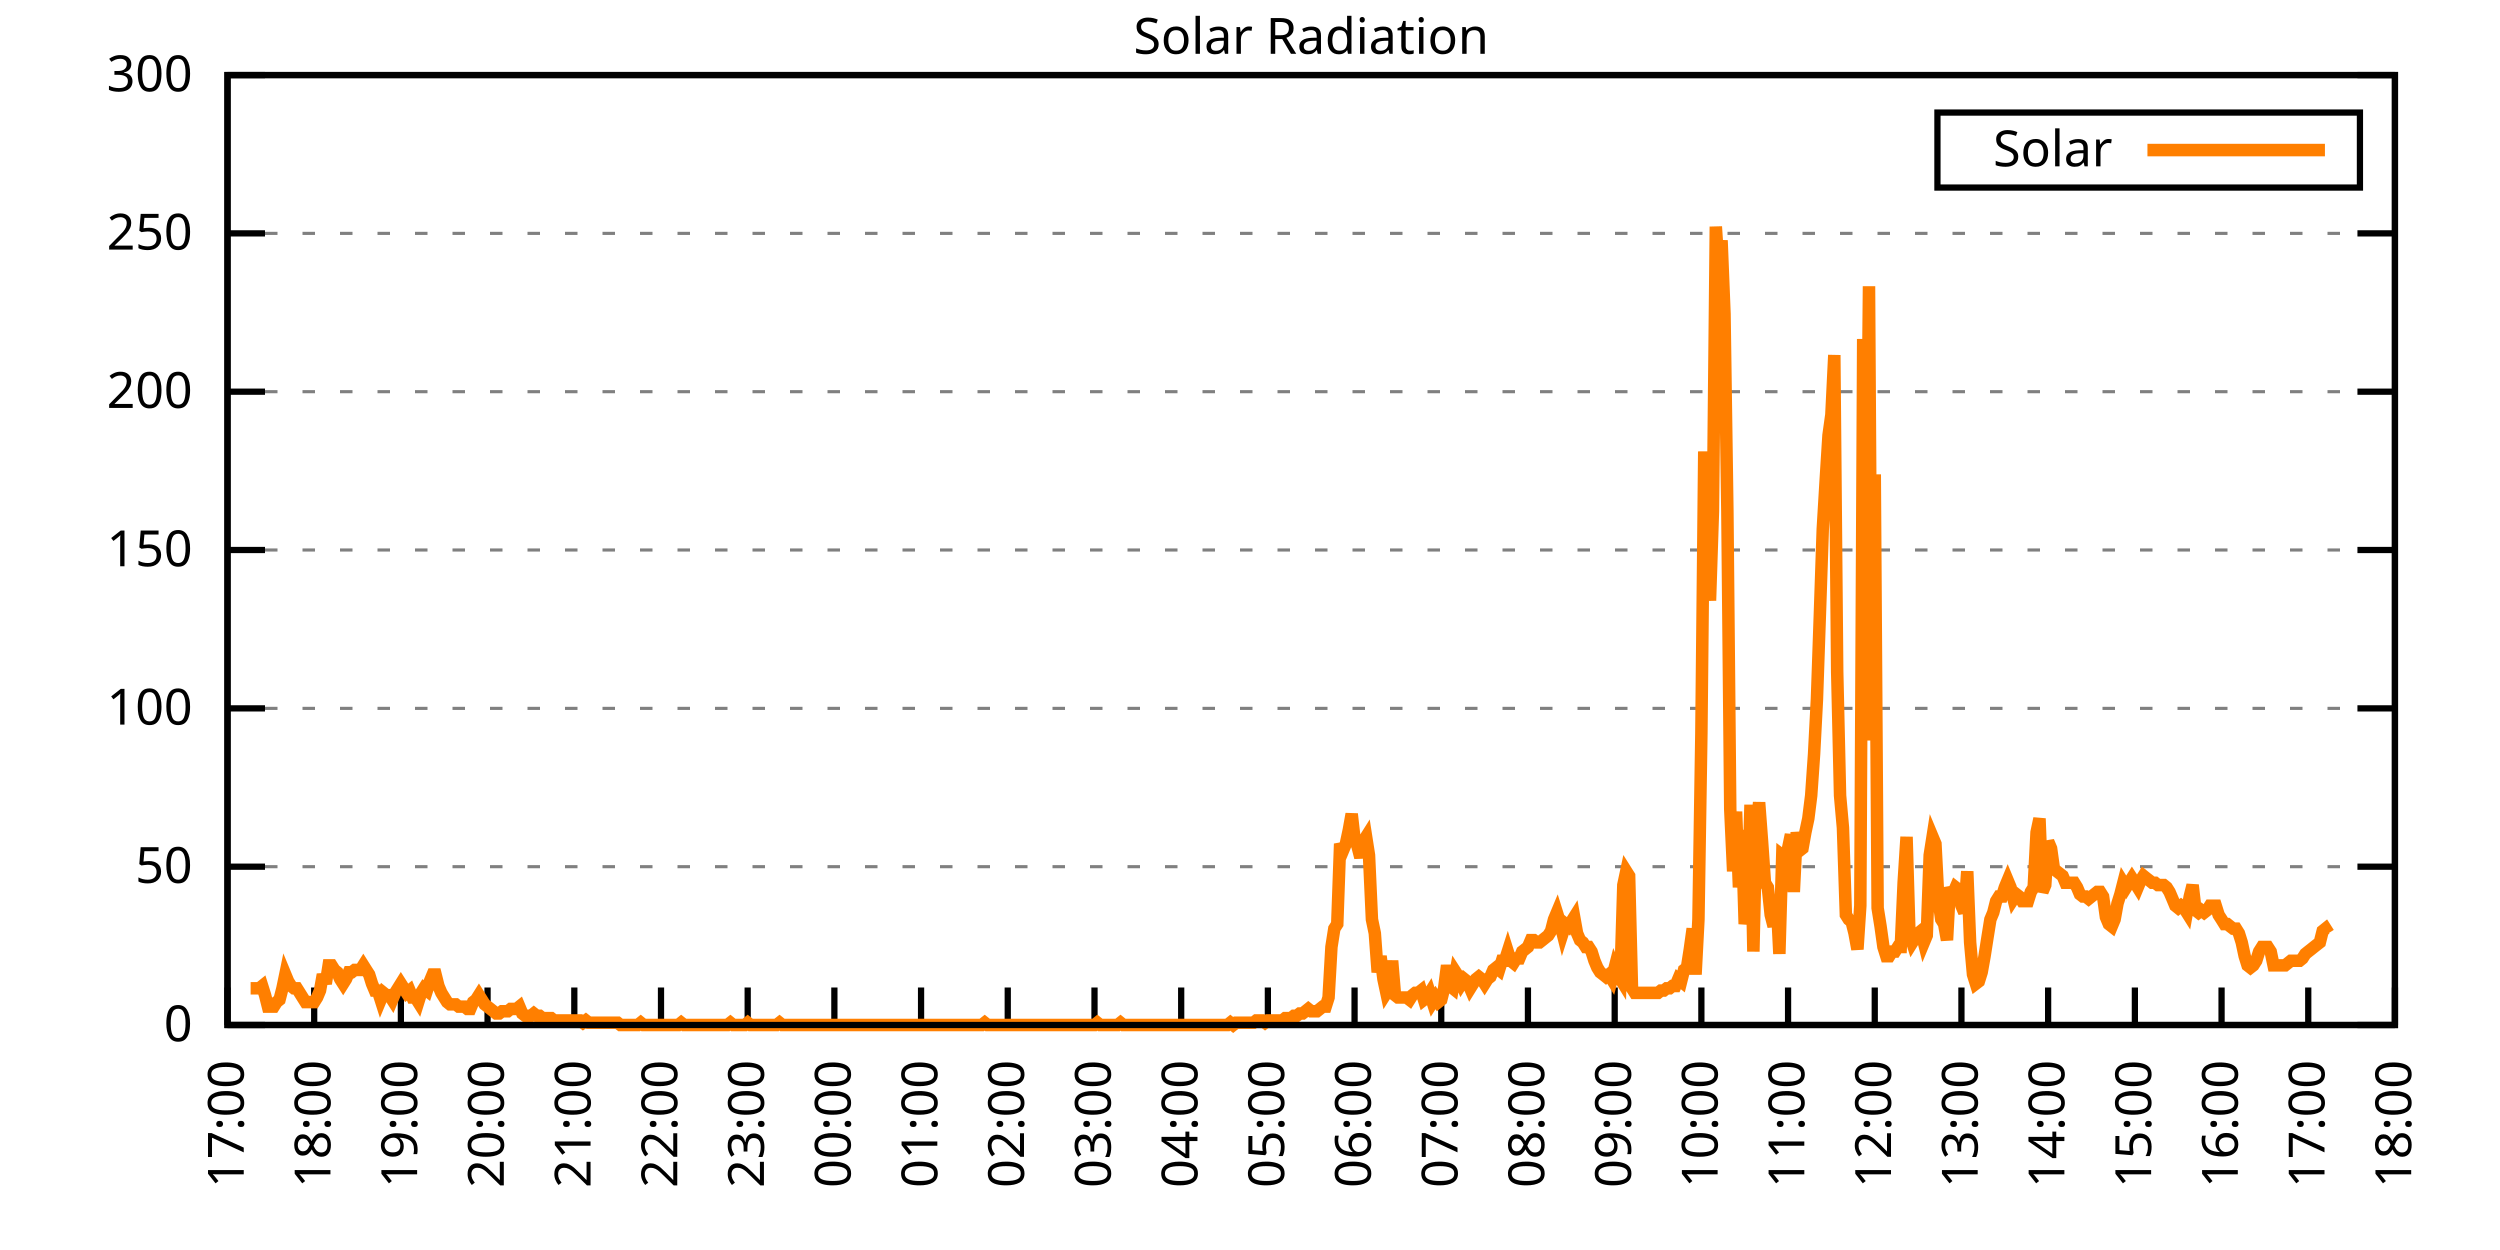
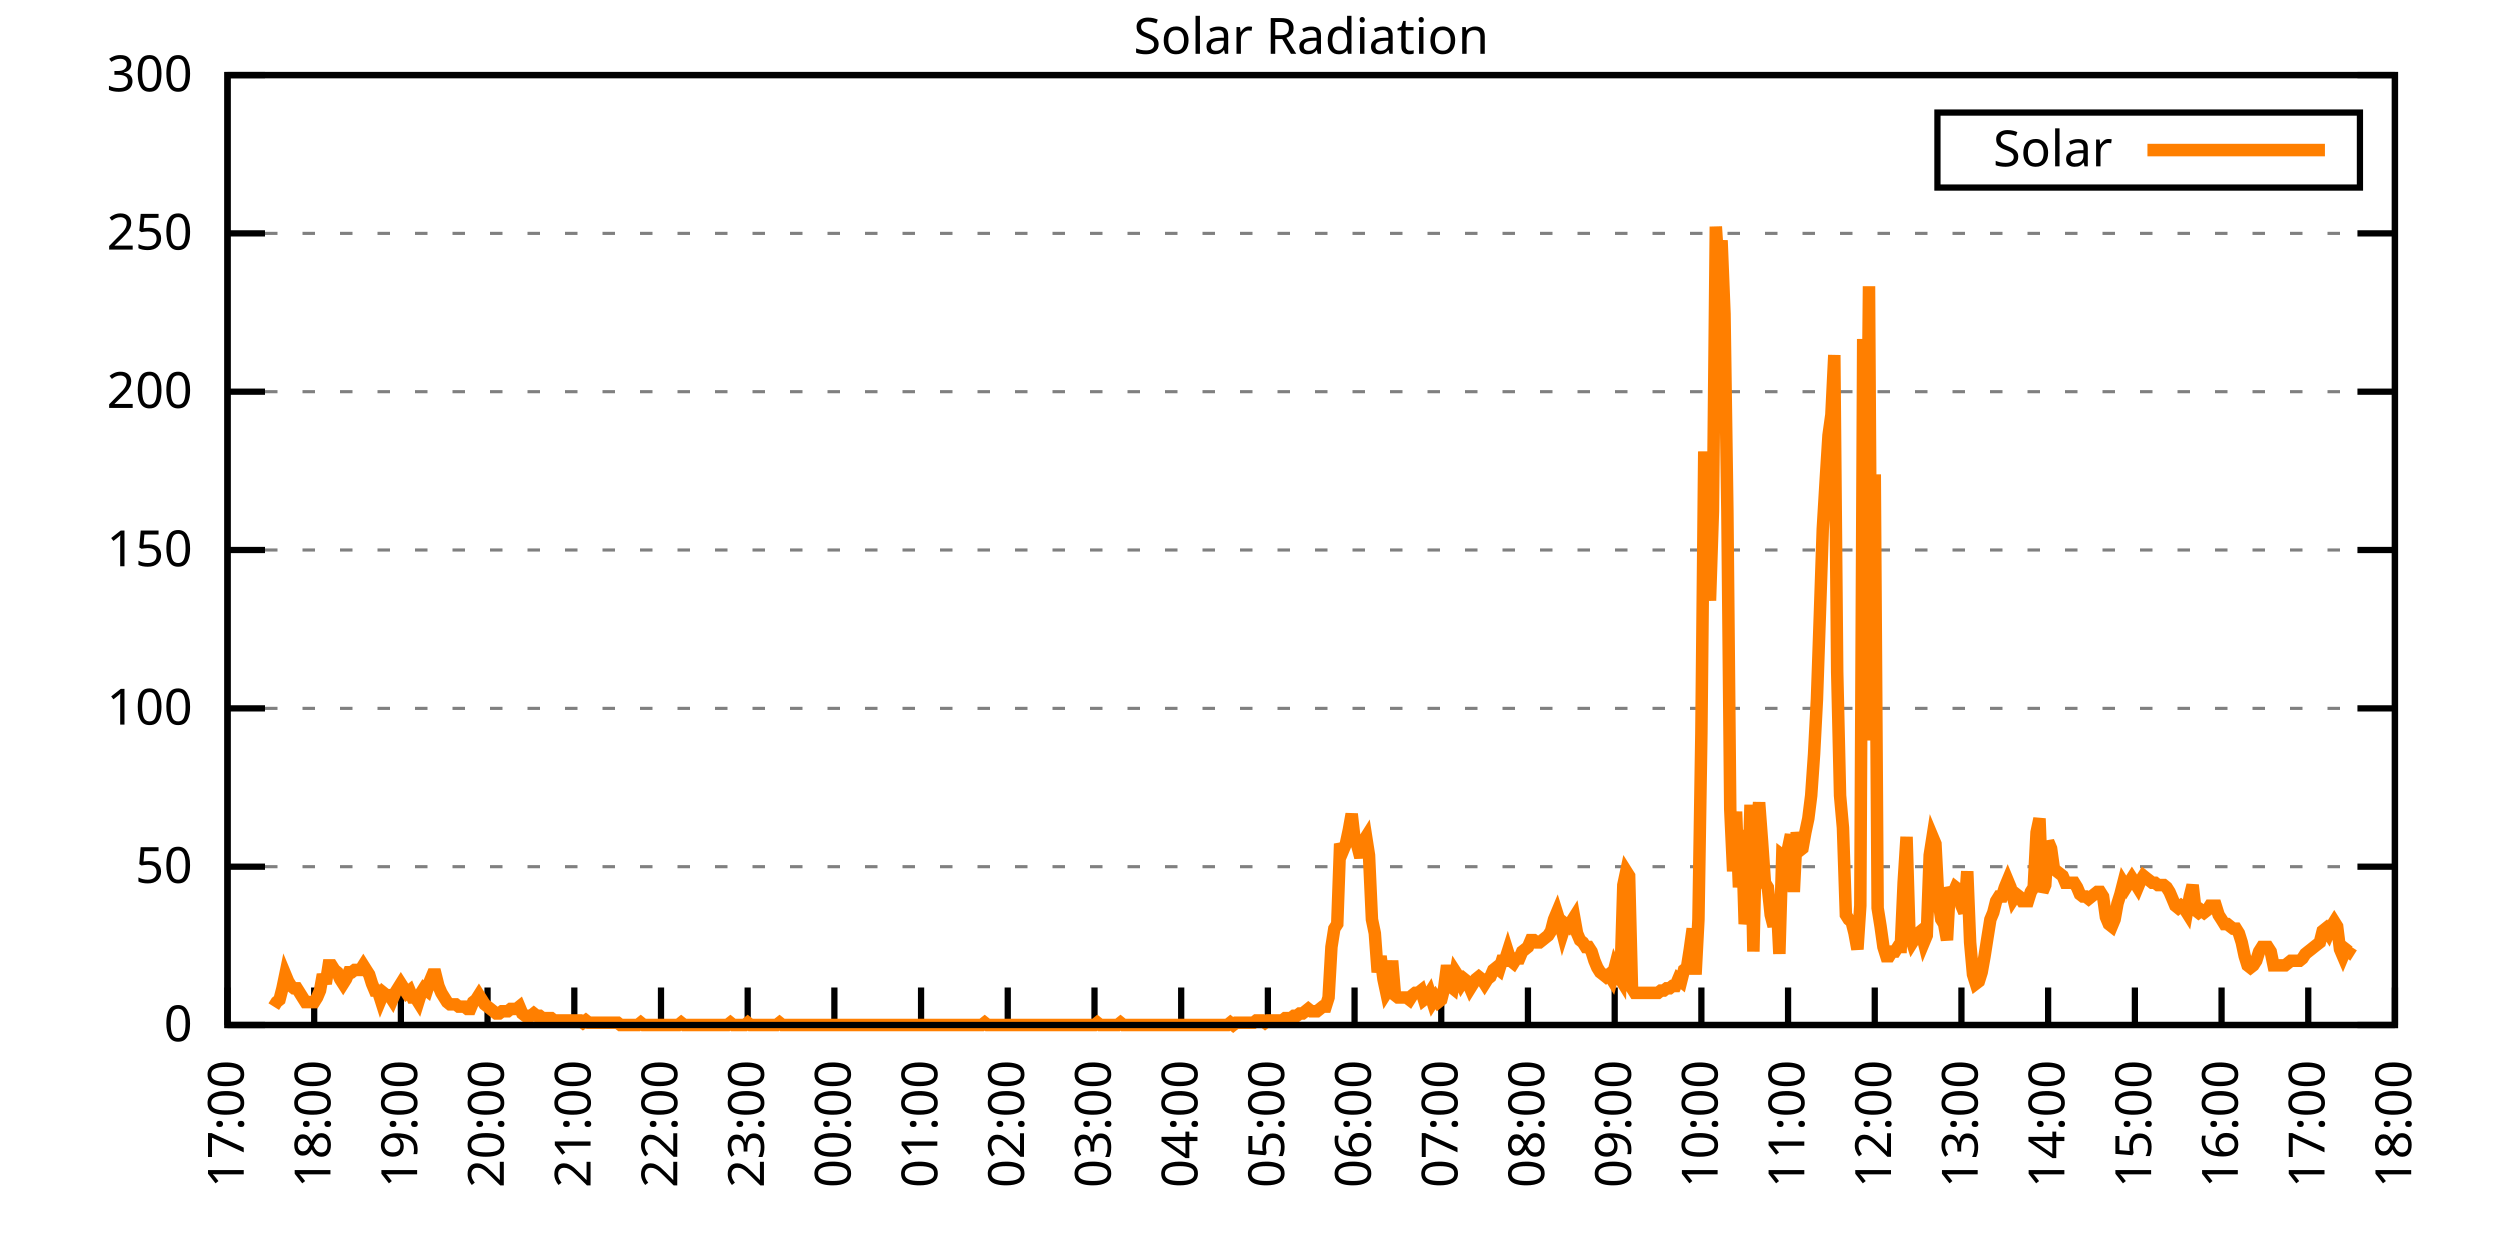
<svg xmlns="http://www.w3.org/2000/svg" xmlns:xlink="http://www.w3.org/1999/xlink" width="400" height="200" viewBox="0 0 400 200">
  <g id="gnuplot_canvas">
    <rect x="0" y="0" width="400" height="200" fill="none" />
    <defs>
      <circle id="gpDot" r="0.5" stroke-width="0.5" stroke="currentColor" />
      <path id="gpPt0" stroke-width="0.333" stroke="currentColor" d="M-1,0 h2 M0,-1 v2" />
      <path id="gpPt1" stroke-width="0.333" stroke="currentColor" d="M-1,-1 L1,1 M1,-1 L-1,1" />
      <path id="gpPt2" stroke-width="0.333" stroke="currentColor" d="M-1,0 L1,0 M0,-1 L0,1 M-1,-1 L1,1 M-1,1 L1,-1" />
      <rect id="gpPt3" stroke-width="0.333" stroke="currentColor" x="-1" y="-1" width="2" height="2" />
      <rect id="gpPt4" stroke-width="0.333" stroke="currentColor" fill="currentColor" x="-1" y="-1" width="2" height="2" />
      <circle id="gpPt5" stroke-width="0.333" stroke="currentColor" cx="0" cy="0" r="1" />
      <use xlink:href="#gpPt5" id="gpPt6" fill="currentColor" stroke="none" />
      <path id="gpPt7" stroke-width="0.333" stroke="currentColor" d="M0,-1.33 L-1.33,0.67 L1.33,0.67 z" />
      <use xlink:href="#gpPt7" id="gpPt8" fill="currentColor" stroke="none" />
      <use xlink:href="#gpPt7" id="gpPt9" stroke="currentColor" transform="rotate(180)" />
      <use xlink:href="#gpPt9" id="gpPt10" fill="currentColor" stroke="none" />
      <use xlink:href="#gpPt3" id="gpPt11" stroke="currentColor" transform="rotate(45)" />
      <use xlink:href="#gpPt11" id="gpPt12" fill="currentColor" stroke="none" />
      <path id="gpPt13" stroke-width="0.333" stroke="currentColor" d="M0,1.330 L1.265,0.411 L0.782,-1.067 L-0.782,-1.076 L-1.265,0.411 z" />
      <use xlink:href="#gpPt13" id="gpPt14" fill="currentColor" stroke="none" />
      <filter id="textbox" filterUnits="objectBoundingBox" x="0" y="0" height="1" width="1">
        <feFlood flood-color="white" flood-opacity="1" result="bgnd" />
        <feComposite in="SourceGraphic" in2="bgnd" operator="atop" />
      </filter>
      <filter id="greybox" filterUnits="objectBoundingBox" x="0" y="0" height="1" width="1">
        <feFlood flood-color="lightgrey" flood-opacity="1" result="grey" />
        <feComposite in="SourceGraphic" in2="grey" operator="atop" />
      </filter>
    </defs>
    <g fill="none" color="white" stroke="currentColor" stroke-width="1.00" stroke-linecap="butt" stroke-linejoin="miter">
</g>
    <g fill="none" color="black" stroke="currentColor" stroke-width="1.00" stroke-linecap="butt" stroke-linejoin="miter">
      <g stroke="none" shape-rendering="crispEdges">
        <polygon fill="rgb(255, 255, 255)" points="36.40,164.00 383.18,164.00 383.18,12.02 36.40,12.02 " />
      </g>
    </g>
    <g fill="none" color="black" stroke="currentColor" stroke-width="1.00" stroke-linecap="butt" stroke-linejoin="miter">
</g>
    <g fill="none" color="black" stroke="black" stroke-width="0.50" stroke-linecap="butt" stroke-linejoin="miter">
</g>
    <g fill="none" color="gray" stroke="currentColor" stroke-width="0.50" stroke-linecap="butt" stroke-linejoin="miter">
      <path stroke="gray" stroke-dasharray="2,4" class="gridline" d="M36.40,164.00 L383.19,164.00  " />
    </g>
    <g fill="none" color="gray" stroke="gray" stroke-width="1.00" stroke-linecap="butt" stroke-linejoin="miter">
</g>
    <g fill="none" color="black" stroke="currentColor" stroke-width="1.00" stroke-linecap="butt" stroke-linejoin="miter">
      <path stroke="black" d="M36.40,164.00 L42.40,164.00 M383.19,164.00 L377.19,164.00  " />
      <g transform="translate(30.80,166.60)" stroke="none" fill="black" font-family="Sans" font-size="8.00" text-anchor="end">
        <text>
          <tspan font-family="Sans"> 0</tspan>
        </text>
      </g>
    </g>
    <g fill="none" color="black" stroke="currentColor" stroke-width="1.00" stroke-linecap="butt" stroke-linejoin="miter">
</g>
    <g fill="none" color="black" stroke="black" stroke-width="0.50" stroke-linecap="butt" stroke-linejoin="miter">
</g>
    <g fill="none" color="gray" stroke="currentColor" stroke-width="0.50" stroke-linecap="butt" stroke-linejoin="miter">
      <path stroke="gray" stroke-dasharray="2,4" class="gridline" d="M36.40,138.67 L383.19,138.67  " />
    </g>
    <g fill="none" color="gray" stroke="gray" stroke-width="1.00" stroke-linecap="butt" stroke-linejoin="miter">
</g>
    <g fill="none" color="black" stroke="currentColor" stroke-width="1.00" stroke-linecap="butt" stroke-linejoin="miter">
      <path stroke="black" d="M36.40,138.67 L42.40,138.67 M383.19,138.67 L377.19,138.67  " />
      <g transform="translate(30.80,141.27)" stroke="none" fill="black" font-family="Sans" font-size="8.00" text-anchor="end">
        <text>
          <tspan font-family="Sans"> 50</tspan>
        </text>
      </g>
    </g>
    <g fill="none" color="black" stroke="currentColor" stroke-width="1.00" stroke-linecap="butt" stroke-linejoin="miter">
</g>
    <g fill="none" color="black" stroke="black" stroke-width="0.50" stroke-linecap="butt" stroke-linejoin="miter">
</g>
    <g fill="none" color="gray" stroke="currentColor" stroke-width="0.50" stroke-linecap="butt" stroke-linejoin="miter">
      <path stroke="gray" stroke-dasharray="2,4" class="gridline" d="M36.40,113.34 L383.19,113.34  " />
    </g>
    <g fill="none" color="gray" stroke="gray" stroke-width="1.00" stroke-linecap="butt" stroke-linejoin="miter">
</g>
    <g fill="none" color="black" stroke="currentColor" stroke-width="1.00" stroke-linecap="butt" stroke-linejoin="miter">
      <path stroke="black" d="M36.40,113.34 L42.40,113.34 M383.19,113.34 L377.19,113.34  " />
      <g transform="translate(30.80,115.94)" stroke="none" fill="black" font-family="Sans" font-size="8.00" text-anchor="end">
        <text>
          <tspan font-family="Sans"> 100</tspan>
        </text>
      </g>
    </g>
    <g fill="none" color="black" stroke="currentColor" stroke-width="1.00" stroke-linecap="butt" stroke-linejoin="miter">
</g>
    <g fill="none" color="black" stroke="black" stroke-width="0.50" stroke-linecap="butt" stroke-linejoin="miter">
</g>
    <g fill="none" color="gray" stroke="currentColor" stroke-width="0.50" stroke-linecap="butt" stroke-linejoin="miter">
      <path stroke="gray" stroke-dasharray="2,4" class="gridline" d="M36.40,88.00 L383.19,88.00  " />
    </g>
    <g fill="none" color="gray" stroke="gray" stroke-width="1.00" stroke-linecap="butt" stroke-linejoin="miter">
</g>
    <g fill="none" color="black" stroke="currentColor" stroke-width="1.00" stroke-linecap="butt" stroke-linejoin="miter">
      <path stroke="black" d="M36.40,88.00 L42.40,88.00 M383.19,88.00 L377.19,88.00  " />
      <g transform="translate(30.80,90.60)" stroke="none" fill="black" font-family="Sans" font-size="8.00" text-anchor="end">
        <text>
          <tspan font-family="Sans"> 150</tspan>
        </text>
      </g>
    </g>
    <g fill="none" color="black" stroke="currentColor" stroke-width="1.00" stroke-linecap="butt" stroke-linejoin="miter">
</g>
    <g fill="none" color="black" stroke="black" stroke-width="0.50" stroke-linecap="butt" stroke-linejoin="miter">
</g>
    <g fill="none" color="gray" stroke="currentColor" stroke-width="0.50" stroke-linecap="butt" stroke-linejoin="miter">
      <path stroke="gray" stroke-dasharray="2,4" class="gridline" d="M36.40,62.67 L383.19,62.67  " />
    </g>
    <g fill="none" color="gray" stroke="gray" stroke-width="1.00" stroke-linecap="butt" stroke-linejoin="miter">
</g>
    <g fill="none" color="black" stroke="currentColor" stroke-width="1.00" stroke-linecap="butt" stroke-linejoin="miter">
      <path stroke="black" d="M36.40,62.67 L42.40,62.67 M383.19,62.67 L377.19,62.67  " />
      <g transform="translate(30.80,65.27)" stroke="none" fill="black" font-family="Sans" font-size="8.00" text-anchor="end">
        <text>
          <tspan font-family="Sans"> 200</tspan>
        </text>
      </g>
    </g>
    <g fill="none" color="black" stroke="currentColor" stroke-width="1.00" stroke-linecap="butt" stroke-linejoin="miter">
</g>
    <g fill="none" color="black" stroke="black" stroke-width="0.50" stroke-linecap="butt" stroke-linejoin="miter">
</g>
    <g fill="none" color="gray" stroke="currentColor" stroke-width="0.50" stroke-linecap="butt" stroke-linejoin="miter">
      <path stroke="gray" stroke-dasharray="2,4" class="gridline" d="M36.40,37.34 L383.19,37.34  " />
    </g>
    <g fill="none" color="gray" stroke="gray" stroke-width="1.00" stroke-linecap="butt" stroke-linejoin="miter">
</g>
    <g fill="none" color="black" stroke="currentColor" stroke-width="1.00" stroke-linecap="butt" stroke-linejoin="miter">
      <path stroke="black" d="M36.40,37.34 L42.40,37.34 M383.19,37.34 L377.19,37.34  " />
      <g transform="translate(30.80,39.94)" stroke="none" fill="black" font-family="Sans" font-size="8.00" text-anchor="end">
        <text>
          <tspan font-family="Sans"> 250</tspan>
        </text>
      </g>
    </g>
    <g fill="none" color="black" stroke="currentColor" stroke-width="1.00" stroke-linecap="butt" stroke-linejoin="miter">
</g>
    <g fill="none" color="black" stroke="black" stroke-width="0.50" stroke-linecap="butt" stroke-linejoin="miter">
</g>
    <g fill="none" color="gray" stroke="currentColor" stroke-width="0.50" stroke-linecap="butt" stroke-linejoin="miter">
      <path stroke="gray" stroke-dasharray="2,4" class="gridline" d="M36.40,12.01 L383.19,12.01  " />
    </g>
    <g fill="none" color="gray" stroke="gray" stroke-width="1.00" stroke-linecap="butt" stroke-linejoin="miter">
</g>
    <g fill="none" color="black" stroke="currentColor" stroke-width="1.00" stroke-linecap="butt" stroke-linejoin="miter">
      <path stroke="black" d="M36.40,12.01 L42.40,12.01 M383.19,12.01 L377.19,12.01  " />
      <g transform="translate(30.80,14.61)" stroke="none" fill="black" font-family="Sans" font-size="8.00" text-anchor="end">
        <text>
          <tspan font-family="Sans"> 300</tspan>
        </text>
      </g>
    </g>
    <g fill="none" color="black" stroke="currentColor" stroke-width="1.00" stroke-linecap="butt" stroke-linejoin="miter">
      <path stroke="black" d="M36.40,164.00 L36.40,158.00  " />
      <g transform="translate(39.00,169.60) rotate(270.00)" stroke="none" fill="black" font-family="Sans" font-size="8.00" text-anchor="end">
        <text>
          <tspan font-family="Sans">17:00</tspan>
        </text>
      </g>
    </g>
    <g fill="none" color="black" stroke="currentColor" stroke-width="1.00" stroke-linecap="butt" stroke-linejoin="miter">
      <path stroke="black" d="M50.27,164.00 L50.27,158.00  " />
      <g transform="translate(52.87,169.60) rotate(270.00)" stroke="none" fill="black" font-family="Sans" font-size="8.00" text-anchor="end">
        <text>
          <tspan font-family="Sans">18:00</tspan>
        </text>
      </g>
    </g>
    <g fill="none" color="black" stroke="currentColor" stroke-width="1.00" stroke-linecap="butt" stroke-linejoin="miter">
      <path stroke="black" d="M64.14,164.00 L64.14,158.00  " />
      <g transform="translate(66.74,169.60) rotate(270.00)" stroke="none" fill="black" font-family="Sans" font-size="8.00" text-anchor="end">
        <text>
          <tspan font-family="Sans">19:00</tspan>
        </text>
      </g>
    </g>
    <g fill="none" color="black" stroke="currentColor" stroke-width="1.00" stroke-linecap="butt" stroke-linejoin="miter">
      <path stroke="black" d="M78.01,164.00 L78.01,158.00  " />
      <g transform="translate(80.61,169.60) rotate(270.00)" stroke="none" fill="black" font-family="Sans" font-size="8.00" text-anchor="end">
        <text>
          <tspan font-family="Sans">20:00</tspan>
        </text>
      </g>
    </g>
    <g fill="none" color="black" stroke="currentColor" stroke-width="1.00" stroke-linecap="butt" stroke-linejoin="miter">
      <path stroke="black" d="M91.89,164.00 L91.89,158.00  " />
      <g transform="translate(94.49,169.60) rotate(270.00)" stroke="none" fill="black" font-family="Sans" font-size="8.00" text-anchor="end">
        <text>
          <tspan font-family="Sans">21:00</tspan>
        </text>
      </g>
    </g>
    <g fill="none" color="black" stroke="currentColor" stroke-width="1.00" stroke-linecap="butt" stroke-linejoin="miter">
      <path stroke="black" d="M105.76,164.00 L105.76,158.00  " />
      <g transform="translate(108.36,169.60) rotate(270.00)" stroke="none" fill="black" font-family="Sans" font-size="8.00" text-anchor="end">
        <text>
          <tspan font-family="Sans">22:00</tspan>
        </text>
      </g>
    </g>
    <g fill="none" color="black" stroke="currentColor" stroke-width="1.00" stroke-linecap="butt" stroke-linejoin="miter">
      <path stroke="black" d="M119.63,164.00 L119.63,158.00  " />
      <g transform="translate(122.23,169.60) rotate(270.00)" stroke="none" fill="black" font-family="Sans" font-size="8.00" text-anchor="end">
        <text>
          <tspan font-family="Sans">23:00</tspan>
        </text>
      </g>
    </g>
    <g fill="none" color="black" stroke="currentColor" stroke-width="1.00" stroke-linecap="butt" stroke-linejoin="miter">
      <path stroke="black" d="M133.50,164.00 L133.50,158.00  " />
      <g transform="translate(136.10,169.60) rotate(270.00)" stroke="none" fill="black" font-family="Sans" font-size="8.00" text-anchor="end">
        <text>
          <tspan font-family="Sans">00:00</tspan>
        </text>
      </g>
    </g>
    <g fill="none" color="black" stroke="currentColor" stroke-width="1.00" stroke-linecap="butt" stroke-linejoin="miter">
      <path stroke="black" d="M147.37,164.00 L147.37,158.00  " />
      <g transform="translate(149.97,169.60) rotate(270.00)" stroke="none" fill="black" font-family="Sans" font-size="8.00" text-anchor="end">
        <text>
          <tspan font-family="Sans">01:00</tspan>
        </text>
      </g>
    </g>
    <g fill="none" color="black" stroke="currentColor" stroke-width="1.00" stroke-linecap="butt" stroke-linejoin="miter">
      <path stroke="black" d="M161.24,164.00 L161.24,158.00  " />
      <g transform="translate(163.84,169.60) rotate(270.00)" stroke="none" fill="black" font-family="Sans" font-size="8.00" text-anchor="end">
        <text>
          <tspan font-family="Sans">02:00</tspan>
        </text>
      </g>
    </g>
    <g fill="none" color="black" stroke="currentColor" stroke-width="1.00" stroke-linecap="butt" stroke-linejoin="miter">
      <path stroke="black" d="M175.12,164.00 L175.12,158.00  " />
      <g transform="translate(177.72,169.60) rotate(270.00)" stroke="none" fill="black" font-family="Sans" font-size="8.00" text-anchor="end">
        <text>
          <tspan font-family="Sans">03:00</tspan>
        </text>
      </g>
    </g>
    <g fill="none" color="black" stroke="currentColor" stroke-width="1.00" stroke-linecap="butt" stroke-linejoin="miter">
      <path stroke="black" d="M188.99,164.00 L188.99,158.00  " />
      <g transform="translate(191.59,169.60) rotate(270.00)" stroke="none" fill="black" font-family="Sans" font-size="8.00" text-anchor="end">
        <text>
          <tspan font-family="Sans">04:00</tspan>
        </text>
      </g>
    </g>
    <g fill="none" color="black" stroke="currentColor" stroke-width="1.00" stroke-linecap="butt" stroke-linejoin="miter">
      <path stroke="black" d="M202.86,164.00 L202.86,158.00  " />
      <g transform="translate(205.46,169.60) rotate(270.00)" stroke="none" fill="black" font-family="Sans" font-size="8.00" text-anchor="end">
        <text>
          <tspan font-family="Sans">05:00</tspan>
        </text>
      </g>
    </g>
    <g fill="none" color="black" stroke="currentColor" stroke-width="1.00" stroke-linecap="butt" stroke-linejoin="miter">
      <path stroke="black" d="M216.73,164.00 L216.73,158.00  " />
      <g transform="translate(219.33,169.60) rotate(270.00)" stroke="none" fill="black" font-family="Sans" font-size="8.00" text-anchor="end">
        <text>
          <tspan font-family="Sans">06:00</tspan>
        </text>
      </g>
    </g>
    <g fill="none" color="black" stroke="currentColor" stroke-width="1.00" stroke-linecap="butt" stroke-linejoin="miter">
      <path stroke="black" d="M230.60,164.00 L230.60,158.00  " />
      <g transform="translate(233.20,169.60) rotate(270.00)" stroke="none" fill="black" font-family="Sans" font-size="8.00" text-anchor="end">
        <text>
          <tspan font-family="Sans">07:00</tspan>
        </text>
      </g>
    </g>
    <g fill="none" color="black" stroke="currentColor" stroke-width="1.00" stroke-linecap="butt" stroke-linejoin="miter">
      <path stroke="black" d="M244.47,164.00 L244.47,158.00  " />
      <g transform="translate(247.07,169.60) rotate(270.00)" stroke="none" fill="black" font-family="Sans" font-size="8.00" text-anchor="end">
        <text>
          <tspan font-family="Sans">08:00</tspan>
        </text>
      </g>
    </g>
    <g fill="none" color="black" stroke="currentColor" stroke-width="1.00" stroke-linecap="butt" stroke-linejoin="miter">
      <path stroke="black" d="M258.35,164.00 L258.35,158.00  " />
      <g transform="translate(260.95,169.60) rotate(270.00)" stroke="none" fill="black" font-family="Sans" font-size="8.00" text-anchor="end">
        <text>
          <tspan font-family="Sans">09:00</tspan>
        </text>
      </g>
    </g>
    <g fill="none" color="black" stroke="currentColor" stroke-width="1.00" stroke-linecap="butt" stroke-linejoin="miter">
      <path stroke="black" d="M272.22,164.00 L272.22,158.00  " />
      <g transform="translate(274.82,169.60) rotate(270.00)" stroke="none" fill="black" font-family="Sans" font-size="8.00" text-anchor="end">
        <text>
          <tspan font-family="Sans">10:00</tspan>
        </text>
      </g>
    </g>
    <g fill="none" color="black" stroke="currentColor" stroke-width="1.00" stroke-linecap="butt" stroke-linejoin="miter">
      <path stroke="black" d="M286.09,164.00 L286.09,158.00  " />
      <g transform="translate(288.69,169.60) rotate(270.00)" stroke="none" fill="black" font-family="Sans" font-size="8.00" text-anchor="end">
        <text>
          <tspan font-family="Sans">11:00</tspan>
        </text>
      </g>
    </g>
    <g fill="none" color="black" stroke="currentColor" stroke-width="1.00" stroke-linecap="butt" stroke-linejoin="miter">
      <path stroke="black" d="M299.96,164.00 L299.96,158.00  " />
      <g transform="translate(302.56,169.60) rotate(270.00)" stroke="none" fill="black" font-family="Sans" font-size="8.00" text-anchor="end">
        <text>
          <tspan font-family="Sans">12:00</tspan>
        </text>
      </g>
    </g>
    <g fill="none" color="black" stroke="currentColor" stroke-width="1.00" stroke-linecap="butt" stroke-linejoin="miter">
      <path stroke="black" d="M313.83,164.00 L313.83,158.00  " />
      <g transform="translate(316.43,169.60) rotate(270.00)" stroke="none" fill="black" font-family="Sans" font-size="8.00" text-anchor="end">
        <text>
          <tspan font-family="Sans">13:00</tspan>
        </text>
      </g>
    </g>
    <g fill="none" color="black" stroke="currentColor" stroke-width="1.00" stroke-linecap="butt" stroke-linejoin="miter">
      <path stroke="black" d="M327.70,164.00 L327.70,158.00  " />
      <g transform="translate(330.30,169.60) rotate(270.00)" stroke="none" fill="black" font-family="Sans" font-size="8.00" text-anchor="end">
        <text>
          <tspan font-family="Sans">14:00</tspan>
        </text>
      </g>
    </g>
    <g fill="none" color="black" stroke="currentColor" stroke-width="1.00" stroke-linecap="butt" stroke-linejoin="miter">
      <path stroke="black" d="M341.58,164.00 L341.58,158.00  " />
      <g transform="translate(344.18,169.60) rotate(270.00)" stroke="none" fill="black" font-family="Sans" font-size="8.00" text-anchor="end">
        <text>
          <tspan font-family="Sans">15:00</tspan>
        </text>
      </g>
    </g>
    <g fill="none" color="black" stroke="currentColor" stroke-width="1.00" stroke-linecap="butt" stroke-linejoin="miter">
      <path stroke="black" d="M355.45,164.00 L355.45,158.00  " />
      <g transform="translate(358.05,169.60) rotate(270.00)" stroke="none" fill="black" font-family="Sans" font-size="8.00" text-anchor="end">
        <text>
          <tspan font-family="Sans">16:00</tspan>
        </text>
      </g>
    </g>
    <g fill="none" color="black" stroke="currentColor" stroke-width="1.00" stroke-linecap="butt" stroke-linejoin="miter">
      <path stroke="black" d="M369.32,164.00 L369.32,158.00  " />
      <g transform="translate(371.92,169.60) rotate(270.00)" stroke="none" fill="black" font-family="Sans" font-size="8.00" text-anchor="end">
        <text>
          <tspan font-family="Sans">17:00</tspan>
        </text>
      </g>
    </g>
    <g fill="none" color="black" stroke="currentColor" stroke-width="1.00" stroke-linecap="butt" stroke-linejoin="miter">
      <path stroke="black" d="M383.19,164.00 L383.19,158.00  " />
      <g transform="translate(385.79,169.60) rotate(270.00)" stroke="none" fill="black" font-family="Sans" font-size="8.00" text-anchor="end">
        <text>
          <tspan font-family="Sans">18:00</tspan>
        </text>
      </g>
    </g>
    <g fill="none" color="black" stroke="currentColor" stroke-width="1.00" stroke-linecap="butt" stroke-linejoin="miter">
</g>
    <g fill="none" color="black" stroke="currentColor" stroke-width="1.00" stroke-linecap="butt" stroke-linejoin="miter">
      <path stroke="black" d="M36.40,12.01 L36.40,164.00 L383.19,164.00 L383.19,12.01 L36.40,12.01 Z  " />
    </g>
    <g fill="none" color="black" stroke="currentColor" stroke-width="1.00" stroke-linecap="butt" stroke-linejoin="miter">
</g>
    <g fill="none" color="black" stroke="currentColor" stroke-width="1.00" stroke-linecap="butt" stroke-linejoin="miter">
      <path stroke="black" d="M309.99,30.01 L309.99,18.01 L377.59,18.01 L377.59,30.01 L309.99,30.01 Z  " />
    </g>
    <g id="Solar_Radiation_plot_1">
      <g fill="none" color="white" stroke="black" stroke-width="2.00" stroke-linecap="butt" stroke-linejoin="miter">
</g>
      <g fill="none" color="black" stroke="currentColor" stroke-width="2.00" stroke-linecap="butt" stroke-linejoin="miter">
        <g transform="translate(337.99,26.61)" stroke="none" fill="black" font-family="Sans" font-size="8.00" text-anchor="end">
          <text>
            <tspan font-family="Sans">Solar</tspan>
          </text>
        </g>
      </g>
      <g fill="none" color="black" stroke="currentColor" stroke-width="2.00" stroke-linecap="butt" stroke-linejoin="miter">
-         <path stroke="rgb(255, 127,   0)" d="M343.59,24.01 L371.99,24.01 M40.10,158.13 L40.56,158.13 L41.02,158.13 L41.49,158.13 L41.95,157.76 L42.41,159.23   L42.87,161.06 L43.34,161.06 L43.80,161.06 L44.26,160.33 L44.72,159.96 L45.19,158.13 L45.65,155.92 L46.11,157.03   L46.57,157.76 L47.03,158.13 L47.50,158.13 L47.96,158.86 L48.42,159.60 L48.88,160.33 L49.35,160.33 L49.81,160.33   L50.27,160.33 L50.73,159.60 L51.20,158.49 L51.66,155.92 L52.12,157.39 L52.58,154.46 L53.05,154.46 L53.51,155.19   L53.97,155.56 L54.43,156.66 L54.90,157.39 L55.36,156.66 L55.82,155.56 L56.28,155.56 L56.75,155.19 L57.21,155.19   L57.67,155.19 L58.13,154.46 L58.59,155.19 L59.06,155.92 L59.52,157.39 L59.98,158.49 L60.44,158.49 L60.91,159.96   L61.37,158.86 L61.83,159.23 L62.29,159.23 L62.76,159.96 L63.22,158.86 L63.68,158.13 L64.14,157.39 L64.61,158.13   L65.07,158.86 L65.53,158.49 L65.99,159.60 L66.46,159.60 L66.92,160.33 L67.38,158.86 L67.84,158.13 L68.30,158.49   L68.77,157.03 L69.23,155.92 L69.69,155.92 L70.15,157.76 L70.62,158.86 L71.08,159.60 L71.54,160.33 L72.00,160.70   L72.47,160.70 L72.93,160.70 L73.39,161.06 L73.85,161.06 L74.32,161.06 L74.78,161.43 L75.24,161.43 L75.70,160.33   L76.17,159.96 L76.63,159.23 L77.09,159.96 L77.55,160.70 L78.01,161.06 L78.48,161.43 L78.94,161.80 L79.40,162.16   L79.86,162.16 L80.33,161.80 L80.79,161.80 L81.25,161.80 L81.71,161.43 L82.18,161.43 L82.64,161.43 L83.10,161.06   L83.56,162.16 L84.03,162.53 L84.49,162.53 L84.95,162.53 L85.41,162.16 L85.88,162.53 L86.34,162.53 L86.80,162.90   L87.26,162.90 L87.72,162.90 L88.19,162.90 L88.65,163.27 L89.11,163.27 L89.57,163.27 L90.04,163.27 L90.50,163.27   L90.96,163.27 L91.42,163.27 L91.89,163.27 L92.35,163.27 L92.81,163.27 L93.27,163.63 L93.74,163.27 L94.20,163.63   L94.66,163.63 L95.12,163.63 L95.59,163.63 L96.05,163.63 L96.51,163.63 L96.97,163.63 L97.44,163.63 L97.90,163.63   L98.36,163.63 L98.82,163.63 L99.28,164.00 L99.75,164.00 L100.21,164.00 L100.67,164.00 L101.13,164.00 L101.60,164.00   L102.06,164.00 L102.52,163.63 L102.98,164.00 L103.45,164.00 L103.91,164.00 L104.37,164.00 L104.83,164.00 L105.30,164.00   L105.76,164.00 L106.22,164.00 L106.68,164.00 L107.15,164.00 L107.61,164.00 L108.07,164.00 L108.53,164.00 L108.99,163.63   L109.46,164.00 L109.92,164.00 L110.38,164.00 L110.84,164.00 L111.31,164.00 L111.77,164.00 L112.23,164.00 L112.69,164.00   L113.16,164.00 L113.62,164.00 L114.08,164.00 L114.54,164.00 L115.01,164.00 L115.47,164.00 L115.93,164.00 L116.39,164.00   L116.86,163.63 L117.32,164.00 L117.78,164.00 L118.24,164.00 L118.70,164.00 L119.17,164.00 L119.63,163.63 L120.09,164.00   L120.55,164.00 L121.02,164.00 L121.48,164.00 L121.94,164.00 L122.40,164.00 L122.87,164.00 L123.33,164.00 L123.79,164.00   L124.25,164.00 L124.72,163.63 L125.18,164.00 L125.64,164.00 L126.10,164.00 L126.57,164.00 L127.03,164.00 L127.49,164.00   L127.95,164.00 L128.41,164.00 L128.88,164.00 L129.34,164.00 L129.80,164.00 L130.26,164.00 L130.73,164.00 L131.19,164.00   L131.65,164.00 L132.11,164.00 L132.58,164.00 L133.04,164.00 L133.50,164.00 L133.96,164.00 L134.43,164.00 L134.89,164.00   L135.35,164.00 L135.81,164.00 L136.28,164.00 L136.74,164.00 L137.20,164.00 L137.66,164.00 L138.13,164.00 L138.59,164.00   L139.05,164.00 L139.51,164.00 L139.97,164.00 L140.44,164.00 L140.90,164.00 L141.36,164.00 L141.82,164.00 L142.29,164.00   L142.75,164.00 L143.21,164.00 L143.67,164.00 L144.14,164.00 L144.60,164.00 L145.06,164.00 L145.52,164.00 L145.99,164.00   L146.45,164.00 L146.91,164.00 L147.37,164.00 L147.84,164.00 L148.30,164.00 L148.76,164.00 L149.22,164.00 L149.68,164.00   L150.15,164.00 L150.61,164.00 L151.07,164.00 L151.53,164.00 L152.00,164.00 L152.46,164.00 L152.92,164.00 L153.38,164.00   L153.85,164.00 L154.31,164.00 L154.77,164.00 L155.23,164.00 L155.70,164.00 L156.16,164.00 L156.62,164.00 L157.08,164.00   L157.55,163.63 L158.01,164.00 L158.47,164.00 L158.93,164.00 L159.39,164.00 L159.86,164.00 L160.32,164.00 L160.78,164.00   L161.24,164.00 L161.71,164.00 L162.17,164.00 L162.63,164.00 L163.09,164.00 L163.56,164.00 L164.02,164.00 L164.48,164.00   L164.94,164.00 L165.41,164.00 L165.87,164.00 L166.33,164.00 L166.79,164.00 L167.26,164.00 L167.72,164.00 L168.18,164.00   L168.64,164.00 L169.10,164.00 L169.57,164.00 L170.03,164.00 L170.49,164.00 L170.95,164.00 L171.42,164.00 L171.88,164.00   L172.34,164.00 L172.80,164.00 L173.27,164.00 L173.73,164.00 L174.19,164.00 L174.65,164.00 L175.12,164.00 L175.58,163.63   L176.04,164.00 L176.50,164.00 L176.97,164.00 L177.43,164.00 L177.89,164.00 L178.35,164.00 L178.82,164.00 L179.28,163.63   L179.74,164.00 L180.20,164.00 L180.66,164.00 L181.13,164.00 L181.59,164.00 L182.05,164.00 L182.51,164.00 L182.98,164.00   L183.44,164.00 L183.90,164.00 L184.36,164.00 L184.83,164.00 L185.29,164.00 L185.75,164.00 L186.21,164.00 L186.68,164.00   L187.14,164.00 L187.60,164.00 L188.06,164.00 L188.53,164.00 L188.99,164.00 L189.45,164.00 L189.91,164.00 L190.37,164.00   L190.84,164.00 L191.30,164.00 L191.76,164.00 L192.22,164.00 L192.69,164.00 L193.15,164.00 L193.61,164.00 L194.07,164.00   L194.54,164.00 L195.00,164.00 L195.46,164.00 L195.92,164.00 L196.39,164.00 L196.85,163.63 L197.31,164.00 L197.77,163.63   L198.24,163.63 L198.70,163.63 L199.16,163.63 L199.62,163.63 L200.08,163.63 L200.55,163.63 L201.01,163.27 L201.47,163.27   L201.93,163.27 L202.40,163.63 L202.86,163.27 L203.32,163.27 L203.78,163.27 L204.25,163.27 L204.71,163.27 L205.17,163.27   L205.63,162.90 L206.10,162.90 L206.56,162.90 L207.02,162.53 L207.48,162.53 L207.95,162.16 L208.41,162.16 L208.87,161.80   L209.33,161.43 L209.80,161.80 L210.26,161.80 L210.72,161.80 L211.18,161.43 L211.64,161.06 L212.11,161.06 L212.57,159.60   L213.03,151.52 L213.49,148.58 L213.96,147.85 L214.42,135.00 L214.88,136.10 L215.34,135.00 L215.81,132.80 L216.27,130.23   L216.73,134.27 L217.19,135.37 L217.66,137.20 L218.12,134.63 L218.58,133.90 L219.04,136.84 L219.51,147.11 L219.97,149.32   L220.43,155.56 L220.89,152.99 L221.35,156.66 L221.82,158.86 L222.28,158.13 L222.74,153.72 L223.20,159.23 L223.67,159.60   L224.13,159.60 L224.59,159.60 L225.05,159.60 L225.52,159.96 L225.98,159.23 L226.44,158.86 L226.90,158.86 L227.37,158.49   L227.83,159.96 L228.29,159.60 L228.75,158.86 L229.22,160.33 L229.68,159.60 L230.14,160.33 L230.60,159.96 L231.06,158.13   L231.53,154.46 L231.99,157.76 L232.45,158.13 L232.91,155.56 L233.38,156.29 L233.84,157.39 L234.30,156.66 L234.76,157.03   L235.23,158.13 L235.69,157.39 L236.15,156.66 L236.61,156.29 L237.08,156.66 L237.54,157.39 L238.00,156.66 L238.46,156.29   L238.93,155.19 L239.39,154.82 L239.85,155.19 L240.31,153.72 L240.77,153.72 L241.24,152.25 L241.70,153.72 L242.16,154.09   L242.62,153.35 L243.09,153.35 L243.55,152.25 L244.01,151.89 L244.47,151.52 L244.94,150.42 L245.40,150.42 L245.86,150.79   L246.32,150.79 L246.79,150.42 L247.25,150.05 L247.71,149.68 L248.17,148.95 L248.64,147.11 L249.10,146.01 L249.56,147.48   L250.02,149.32 L250.49,147.85 L250.95,148.22 L251.41,147.48 L251.87,146.75 L252.33,149.32 L252.80,150.42 L253.26,150.79   L253.72,151.52 L254.18,151.52 L254.65,152.25 L255.11,153.72 L255.57,154.82 L256.03,155.56 L256.50,155.92 L256.96,156.29   L257.42,155.92 L257.88,156.66 L258.35,154.82 L258.81,155.92 L259.27,156.66 L259.73,141.61 L260.20,139.41 L260.66,140.14   L261.12,158.13 L261.58,158.86 L262.04,158.86 L262.51,158.86 L262.97,158.86 L263.43,158.86 L263.89,158.86 L264.36,158.86   L264.82,158.86 L265.28,158.86 L265.74,158.49 L266.21,158.49 L266.67,158.13 L267.13,158.13 L267.59,157.76 L268.06,157.76   L268.52,156.66 L268.98,157.03 L269.44,155.19 L269.91,154.82 L270.37,151.89 L270.83,148.58 L271.29,155.92 L271.75,147.11   L272.22,117.38 L272.68,72.23 L273.14,90.59 L273.60,96.09 L274.07,81.78 L274.53,36.26 L274.99,43.23 L275.45,38.46   L275.92,50.21 L276.38,81.78 L276.84,129.49 L277.30,139.41 L277.77,129.86 L278.23,141.98 L278.69,132.80 L279.15,147.85   L279.62,144.91 L280.08,128.76 L280.54,152.25 L281.00,132.80 L281.46,128.39 L281.93,134.63 L282.39,141.24 L282.85,141.98   L283.31,146.38 L283.78,148.22 L284.24,143.44 L284.70,152.62 L285.16,136.84 L285.63,137.20 L286.09,135.74 L286.55,133.53   L287.01,142.71 L287.48,133.17 L287.94,136.10 L288.40,135.74 L288.86,133.17 L289.33,130.96 L289.79,127.29 L290.25,120.69   L290.71,111.88 L291.18,98.29 L291.64,84.71 L292.10,77.00 L292.56,69.66 L293.02,66.36 L293.49,56.81 L293.95,107.47   L294.41,127.29 L294.87,132.43 L295.34,146.38 L295.80,147.11 L296.26,147.48 L296.72,149.32 L297.19,151.89 L297.65,144.91   L298.11,54.24 L298.57,94.99 L299.04,45.80 L299.50,118.48 L299.96,75.90 L300.42,145.28 L300.89,148.22 L301.35,151.52   L301.81,152.99 L302.27,152.99 L302.73,152.25 L303.20,152.25 L303.66,151.52 L304.12,151.52 L304.58,141.24 L305.05,133.90   L305.51,149.32 L305.97,150.79 L306.43,150.05 L306.90,149.32 L307.36,148.95 L307.82,150.79 L308.28,149.68 L308.75,136.84   L309.21,133.90 L309.67,135.00 L310.13,143.81 L310.60,147.11 L311.06,147.85 L311.52,150.42 L311.98,141.98 L312.44,143.08   L312.91,141.98 L313.37,142.34 L313.83,144.91 L314.29,146.01 L314.76,139.41 L315.22,150.79 L315.68,155.92 L316.14,157.39   L316.61,157.03 L317.07,155.56 L317.53,152.99 L317.99,150.05 L318.46,147.11 L318.92,146.01 L319.38,144.18 L319.84,143.44   L320.31,143.44 L320.77,141.98 L321.23,140.87 L321.69,141.98 L322.15,143.81 L322.62,143.08 L323.08,143.44 L323.54,144.18   L324.00,144.18 L324.47,144.18 L324.93,142.71 L325.39,141.98 L325.85,133.17 L326.32,130.96 L326.78,142.71 L327.24,141.61   L327.70,134.63 L328.17,135.74 L328.63,139.04 L329.09,139.41 L329.55,139.77 L330.02,140.14 L330.48,141.24 L330.94,141.24   L331.40,141.24 L331.87,141.24 L332.33,141.98 L332.79,143.08 L333.25,143.44 L333.71,143.44 L334.18,143.81 L334.64,143.44   L335.10,143.08 L335.56,142.71 L336.03,142.71 L336.49,143.44 L336.95,146.75 L337.41,147.85 L337.88,148.22 L338.34,147.11   L338.80,144.55 L339.26,143.08 L339.73,141.24 L340.19,141.98 L340.65,141.24 L341.11,140.51 L341.58,141.24 L342.04,141.98   L342.50,140.87 L342.96,140.14 L343.42,140.51 L343.89,140.87 L344.35,141.24 L344.81,141.24 L345.27,141.61 L345.74,141.61   L346.20,141.61 L346.66,141.98 L347.12,142.71 L347.59,143.81 L348.05,144.91 L348.51,145.28 L348.97,144.91 L349.44,145.28   L349.90,146.01 L350.36,143.44 L350.82,141.61 L351.29,145.65 L351.75,146.01 L352.21,145.65 L352.67,146.01 L353.13,145.65   L353.60,144.91 L354.06,144.91 L354.52,144.91 L354.98,146.38 L355.45,147.11 L355.91,147.85 L356.37,147.85 L356.83,148.22   L357.30,148.58 L357.76,148.58 L358.22,149.32 L358.68,150.79 L359.15,152.99 L359.61,154.46 L360.07,154.82 L360.53,154.46   L361.00,153.72 L361.46,152.25 L361.92,151.52 L362.38,151.52 L362.84,151.52 L363.31,152.25 L363.77,154.46 L364.23,154.46   L364.69,154.46 L365.16,154.46 L365.62,154.46 L366.08,154.09 L366.54,153.72 L367.01,153.72 L367.47,153.72 L367.93,153.72   L368.39,153.35 L368.86,152.62 L369.32,152.25 L369.78,151.89 L370.24,151.52 L370.71,151.15 L371.17,150.79 L371.63,148.95   L372.09,148.58 L372.56,149.32  " />
+         <path stroke="rgb(255, 127,   0)" d="M343.59,24.01 L371.99,24.01 M43.80,161.06 L44.26,160.33 L44.72,159.96 L45.19,158.13 L45.65,155.92 L46.11,157.03   L46.57,157.76 L47.03,158.13 L47.50,158.13 L47.96,158.86 L48.42,159.60 L48.88,160.33 L49.35,160.33 L49.81,160.33   L50.27,160.33 L50.73,159.60 L51.20,158.49 L51.66,155.92 L52.12,157.39 L52.58,154.46 L53.05,154.46 L53.51,155.19   L53.97,155.56 L54.43,156.66 L54.90,157.39 L55.36,156.66 L55.82,155.56 L56.28,155.56 L56.75,155.19 L57.21,155.19   L57.67,155.19 L58.13,154.46 L58.59,155.19 L59.06,155.92 L59.52,157.39 L59.98,158.49 L60.44,158.49 L60.91,159.96   L61.37,158.86 L61.83,159.23 L62.29,159.23 L62.76,159.96 L63.22,158.86 L63.68,158.13 L64.14,157.39 L64.61,158.13   L65.07,158.86 L65.53,158.49 L65.99,159.60 L66.46,159.60 L66.92,160.33 L67.38,158.86 L67.84,158.13 L68.30,158.49   L68.77,157.03 L69.23,155.92 L69.69,155.92 L70.15,157.76 L70.62,158.86 L71.08,159.60 L71.54,160.33 L72.00,160.70   L72.47,160.70 L72.93,160.70 L73.39,161.06 L73.85,161.06 L74.32,161.06 L74.78,161.43 L75.24,161.43 L75.70,160.33   L76.17,159.96 L76.63,159.23 L77.09,159.96 L77.55,160.70 L78.01,161.06 L78.48,161.43 L78.94,161.80 L79.40,162.16   L79.86,162.16 L80.33,161.80 L80.79,161.80 L81.25,161.80 L81.71,161.43 L82.18,161.43 L82.64,161.43 L83.10,161.06   L83.56,162.16 L84.03,162.53 L84.49,162.53 L84.95,162.53 L85.41,162.16 L85.88,162.53 L86.34,162.53 L86.80,162.90   L87.26,162.90 L87.72,162.90 L88.19,162.90 L88.65,163.27 L89.11,163.27 L89.57,163.27 L90.04,163.27 L90.50,163.27   L90.96,163.27 L91.42,163.27 L91.89,163.27 L92.35,163.27 L92.81,163.27 L93.27,163.63 L93.74,163.27 L94.20,163.63   L94.66,163.63 L95.12,163.63 L95.59,163.63 L96.05,163.63 L96.51,163.63 L96.97,163.63 L97.44,163.63 L97.90,163.63   L98.36,163.63 L98.82,163.63 L99.28,164.00 L99.75,164.00 L100.21,164.00 L100.67,164.00 L101.13,164.00 L101.60,164.00   L102.06,164.00 L102.52,163.63 L102.98,164.00 L103.45,164.00 L103.91,164.00 L104.37,164.00 L104.83,164.00 L105.30,164.00   L105.76,164.00 L106.22,164.00 L106.68,164.00 L107.15,164.00 L107.61,164.00 L108.07,164.00 L108.53,164.00 L108.99,163.63   L109.46,164.00 L109.92,164.00 L110.38,164.00 L110.84,164.00 L111.31,164.00 L111.77,164.00 L112.23,164.00 L112.69,164.00   L113.16,164.00 L113.62,164.00 L114.08,164.00 L114.54,164.00 L115.01,164.00 L115.47,164.00 L115.93,164.00 L116.39,164.00   L116.86,163.63 L117.32,164.00 L117.78,164.00 L118.24,164.00 L118.70,164.00 L119.17,164.00 L119.63,163.63 L120.09,164.00   L120.55,164.00 L121.02,164.00 L121.48,164.00 L121.94,164.00 L122.40,164.00 L122.87,164.00 L123.33,164.00 L123.79,164.00   L124.25,164.00 L124.72,163.63 L125.18,164.00 L125.64,164.00 L126.10,164.00 L126.57,164.00 L127.03,164.00 L127.49,164.00   L127.95,164.00 L128.41,164.00 L128.88,164.00 L129.34,164.00 L129.80,164.00 L130.26,164.00 L130.73,164.00 L131.19,164.00   L131.65,164.00 L132.11,164.00 L132.58,164.00 L133.04,164.00 L133.50,164.00 L133.96,164.00 L134.43,164.00 L134.89,164.00   L135.35,164.00 L135.81,164.00 L136.28,164.00 L136.74,164.00 L137.20,164.00 L137.66,164.00 L138.13,164.00 L138.59,164.00   L139.05,164.00 L139.51,164.00 L139.97,164.00 L140.44,164.00 L140.90,164.00 L141.36,164.00 L141.82,164.00 L142.29,164.00   L142.75,164.00 L143.21,164.00 L143.67,164.00 L144.14,164.00 L144.60,164.00 L145.06,164.00 L145.52,164.00 L145.99,164.00   L146.45,164.00 L146.91,164.00 L147.37,164.00 L147.84,164.00 L148.30,164.00 L148.76,164.00 L149.22,164.00 L149.68,164.00   L150.15,164.00 L150.61,164.00 L151.07,164.00 L151.53,164.00 L152.00,164.00 L152.46,164.00 L152.92,164.00 L153.38,164.00   L153.85,164.00 L154.31,164.00 L154.77,164.00 L155.23,164.00 L155.70,164.00 L156.16,164.00 L156.62,164.00 L157.08,164.00   L157.55,163.63 L158.01,164.00 L158.47,164.00 L158.93,164.00 L159.39,164.00 L159.86,164.00 L160.32,164.00 L160.78,164.00   L161.24,164.00 L161.71,164.00 L162.17,164.00 L162.63,164.00 L163.09,164.00 L163.56,164.00 L164.02,164.00 L164.48,164.00   L164.94,164.00 L165.41,164.00 L165.87,164.00 L166.33,164.00 L166.79,164.00 L167.26,164.00 L167.72,164.00 L168.18,164.00   L168.64,164.00 L169.10,164.00 L169.57,164.00 L170.03,164.00 L170.49,164.00 L170.95,164.00 L171.42,164.00 L171.88,164.00   L172.34,164.00 L172.80,164.00 L173.27,164.00 L173.73,164.00 L174.19,164.00 L174.65,164.00 L175.12,164.00 L175.58,163.63   L176.04,164.00 L176.50,164.00 L176.97,164.00 L177.43,164.00 L177.89,164.00 L178.35,164.00 L178.82,164.00 L179.28,163.63   L179.74,164.00 L180.20,164.00 L180.66,164.00 L181.13,164.00 L181.59,164.00 L182.05,164.00 L182.51,164.00 L182.98,164.00   L183.44,164.00 L183.90,164.00 L184.36,164.00 L184.83,164.00 L185.29,164.00 L185.75,164.00 L186.21,164.00 L186.68,164.00   L187.14,164.00 L187.60,164.00 L188.06,164.00 L188.53,164.00 L188.99,164.00 L189.45,164.00 L189.91,164.00 L190.37,164.00   L190.84,164.00 L191.30,164.00 L191.76,164.00 L192.22,164.00 L192.69,164.00 L193.15,164.00 L193.61,164.00 L194.07,164.00   L194.54,164.00 L195.00,164.00 L195.46,164.00 L195.92,164.00 L196.39,164.00 L196.85,163.63 L197.31,164.00 L197.77,163.63   L198.24,163.63 L198.70,163.63 L199.16,163.63 L199.62,163.63 L200.08,163.63 L200.55,163.63 L201.01,163.27 L201.47,163.27   L201.93,163.27 L202.40,163.63 L202.86,163.27 L203.32,163.27 L203.78,163.27 L204.25,163.27 L204.71,163.27 L205.17,163.27   L205.63,162.90 L206.10,162.90 L206.56,162.90 L207.02,162.53 L207.48,162.53 L207.95,162.16 L208.41,162.16 L208.87,161.80   L209.33,161.43 L209.80,161.80 L210.26,161.80 L210.72,161.80 L211.18,161.43 L211.64,161.06 L212.11,161.06 L212.57,159.60   L213.03,151.52 L213.49,148.58 L213.96,147.85 L214.42,135.00 L214.88,136.10 L215.34,135.00 L215.81,132.80 L216.27,130.23   L216.73,134.27 L217.19,135.37 L217.66,137.20 L218.12,134.63 L218.58,133.90 L219.04,136.84 L219.51,147.11 L219.97,149.32   L220.43,155.56 L220.89,152.99 L221.35,156.66 L221.82,158.86 L222.28,158.13 L222.74,153.72 L223.20,159.23 L223.67,159.60   L224.13,159.60 L224.59,159.60 L225.05,159.60 L225.52,159.96 L225.98,159.23 L226.44,158.86 L226.90,158.86 L227.37,158.49   L227.83,159.96 L228.29,159.60 L228.75,158.86 L229.22,160.33 L229.68,159.60 L230.14,160.33 L230.60,159.96 L231.06,158.13   L231.53,154.46 L231.99,157.76 L232.45,158.13 L232.91,155.56 L233.38,156.29 L233.84,157.39 L234.30,156.66 L234.76,157.03   L235.23,158.13 L235.69,157.39 L236.15,156.66 L236.61,156.29 L237.08,156.66 L237.54,157.39 L238.00,156.66 L238.46,156.29   L238.93,155.19 L239.39,154.82 L239.85,155.19 L240.31,153.72 L240.77,153.72 L241.24,152.25 L241.70,153.72 L242.16,154.09   L242.62,153.35 L243.09,153.35 L243.55,152.25 L244.01,151.89 L244.47,151.52 L244.94,150.42 L245.40,150.42 L245.86,150.79   L246.32,150.79 L246.79,150.42 L247.25,150.05 L247.71,149.68 L248.17,148.95 L248.64,147.11 L249.10,146.01 L249.56,147.48   L250.02,149.32 L250.49,147.85 L250.95,148.22 L251.41,147.48 L251.87,146.75 L252.33,149.32 L252.80,150.42 L253.26,150.79   L253.72,151.52 L254.18,151.52 L254.65,152.25 L255.11,153.72 L255.57,154.82 L256.03,155.56 L256.50,155.92 L256.96,156.29   L257.42,155.92 L257.88,156.66 L258.35,154.82 L258.81,155.92 L259.27,156.66 L259.73,141.61 L260.20,139.41 L260.66,140.14   L261.12,158.13 L261.58,158.86 L262.04,158.86 L262.51,158.86 L262.97,158.86 L263.43,158.86 L263.89,158.86 L264.36,158.86   L264.82,158.86 L265.28,158.86 L265.74,158.49 L266.21,158.49 L266.67,158.13 L267.13,158.13 L267.59,157.76 L268.06,157.76   L268.52,156.66 L268.98,157.03 L269.44,155.19 L269.91,154.82 L270.37,151.89 L270.83,148.58 L271.29,155.92 L271.75,147.11   L272.22,117.38 L272.68,72.23 L273.14,90.59 L273.60,96.09 L274.07,81.78 L274.53,36.26 L274.99,43.23 L275.45,38.46   L275.92,50.21 L276.38,81.78 L276.84,129.49 L277.30,139.41 L277.77,129.86 L278.23,141.98 L278.69,132.80 L279.15,147.85   L279.62,144.91 L280.08,128.76 L280.54,152.25 L281.00,132.80 L281.46,128.39 L281.93,134.63 L282.39,141.24 L282.85,141.98   L283.31,146.38 L283.78,148.22 L284.24,143.44 L284.70,152.62 L285.16,136.84 L285.63,137.20 L286.09,135.74 L286.55,133.53   L287.01,142.71 L287.48,133.17 L287.94,136.10 L288.40,135.74 L288.86,133.17 L289.33,130.96 L289.79,127.29 L290.25,120.69   L290.71,111.88 L291.18,98.29 L291.64,84.71 L292.10,77.00 L292.56,69.66 L293.02,66.36 L293.49,56.81 L293.95,107.47   L294.41,127.29 L294.87,132.43 L295.34,146.38 L295.80,147.11 L296.26,147.48 L296.72,149.32 L297.19,151.89 L297.65,144.91   L298.11,54.24 L298.57,94.99 L299.04,45.80 L299.50,118.48 L299.96,75.90 L300.42,145.28 L300.89,148.22 L301.35,151.52   L301.81,152.99 L302.27,152.99 L302.73,152.25 L303.20,152.25 L303.66,151.52 L304.12,151.52 L304.58,141.24 L305.05,133.90   L305.51,149.32 L305.97,150.79 L306.43,150.05 L306.90,149.32 L307.36,148.95 L307.82,150.79 L308.28,149.68 L308.75,136.84   L309.21,133.90 L309.67,135.00 L310.13,143.81 L310.60,147.11 L311.06,147.85 L311.52,150.42 L311.98,141.98 L312.44,143.08   L312.91,141.98 L313.37,142.34 L313.83,144.91 L314.29,146.01 L314.76,139.41 L315.22,150.79 L315.68,155.92 L316.14,157.39   L316.61,157.03 L317.07,155.56 L317.53,152.99 L317.99,150.05 L318.46,147.11 L318.92,146.01 L319.38,144.18 L319.84,143.44   L320.31,143.44 L320.77,141.98 L321.23,140.87 L321.69,141.98 L322.15,143.81 L322.62,143.08 L323.08,143.44 L323.54,144.18   L324.00,144.18 L324.47,144.18 L324.93,142.71 L325.39,141.98 L325.85,133.17 L326.32,130.96 L326.78,142.71 L327.24,141.61   L327.70,134.63 L328.17,135.74 L328.63,139.04 L329.09,139.41 L329.55,139.77 L330.02,140.14 L330.48,141.24 L330.94,141.24   L331.40,141.24 L331.87,141.24 L332.33,141.98 L332.79,143.08 L333.25,143.44 L333.71,143.44 L334.18,143.81 L334.64,143.44   L335.10,143.08 L335.56,142.71 L336.03,142.71 L336.49,143.44 L336.95,146.75 L337.41,147.85 L337.88,148.22 L338.34,147.11   L338.80,144.55 L339.26,143.08 L339.73,141.24 L340.19,141.98 L340.65,141.24 L341.11,140.51 L341.58,141.24 L342.04,141.98   L342.50,140.87 L342.96,140.14 L343.42,140.51 L343.89,140.87 L344.35,141.24 L344.81,141.24 L345.27,141.61 L345.74,141.61   L346.20,141.61 L346.66,141.98 L347.12,142.71 L347.59,143.81 L348.05,144.91 L348.51,145.28 L348.97,144.91 L349.44,145.28   L349.90,146.01 L350.36,143.44 L350.82,141.61 L351.29,145.65 L351.75,146.01 L352.21,145.65 L352.67,146.01 L353.13,145.65   L353.60,144.91 L354.06,144.91 L354.52,144.91 L354.98,146.38 L355.45,147.11 L355.91,147.85 L356.37,147.85 L356.83,148.22   L357.30,148.58 L357.76,148.58 L358.22,149.32 L358.68,150.79 L359.15,152.99 L359.61,154.46 L360.07,154.82 L360.53,154.46   L361.00,153.72 L361.46,152.25 L361.92,151.52 L362.38,151.52 L362.84,151.52 L363.31,152.25 L363.77,154.46 L364.23,154.46   L364.69,154.46 L365.16,154.46 L365.62,154.46 L366.08,154.09 L366.54,153.72 L367.01,153.72 L367.47,153.72 L367.93,153.72   L368.39,153.35 L368.86,152.62 L369.32,152.25 L369.78,151.89 L370.24,151.52 L370.71,151.15 L371.17,150.79 L371.63,148.95   L372.09,148.58 L372.56,149.32 L373.02,148.22 L373.48,147.48 L373.94,148.22 L374.40,151.89 L374.87,152.99 L375.33,151.89   L375.79,152.25 L376.25,151.52  " />
      </g>
    </g>
    <g fill="none" color="black" stroke="currentColor" stroke-width="2.00" stroke-linecap="butt" stroke-linejoin="miter">
</g>
    <g fill="none" color="black" stroke="black" stroke-width="1.00" stroke-linecap="butt" stroke-linejoin="miter">
</g>
    <g fill="none" color="black" stroke="currentColor" stroke-width="1.00" stroke-linecap="butt" stroke-linejoin="miter">
      <path stroke="black" d="M36.40,12.01 L36.40,164.00 L383.19,164.00 L383.19,12.01 L36.40,12.01 Z  " />
      <g transform="translate(6.80,88.01) rotate(270.00)" stroke="none" fill="black" font-family="Sans" font-size="8.00" text-anchor="middle">
        <text />
      </g>
    </g>
    <g fill="none" color="black" stroke="currentColor" stroke-width="1.00" stroke-linecap="butt" stroke-linejoin="miter">
</g>
    <g fill="none" color="black" stroke="currentColor" stroke-width="1.00" stroke-linecap="butt" stroke-linejoin="miter">
      <g transform="translate(209.79,8.61)" stroke="none" fill="black" font-family="Sans" font-size="8.00" text-anchor="middle">
        <text>
          <tspan font-family="Sans">Solar Radiation</tspan>
        </text>
      </g>
    </g>
    <g fill="none" color="black" stroke="currentColor" stroke-width="1.00" stroke-linecap="butt" stroke-linejoin="miter">
</g>
  </g>
</svg>
